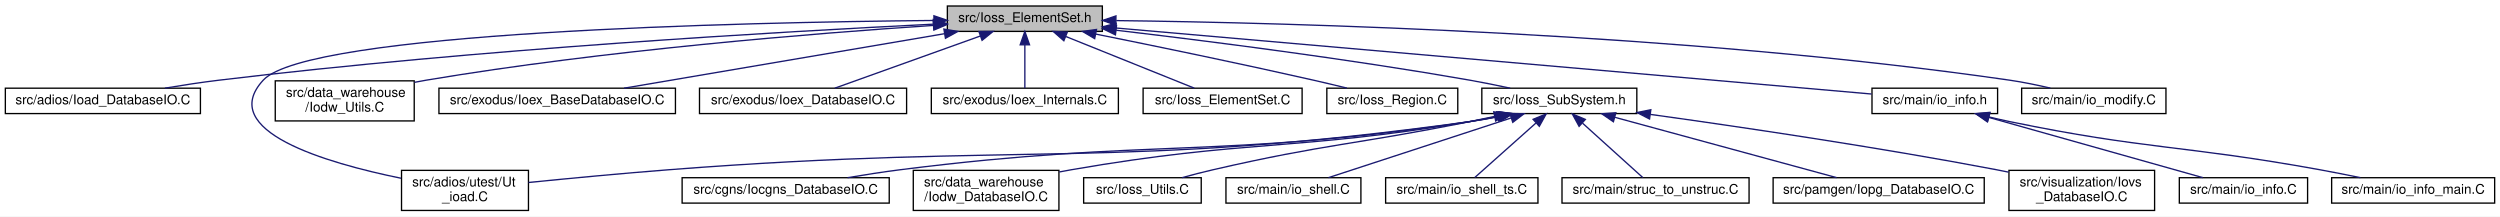
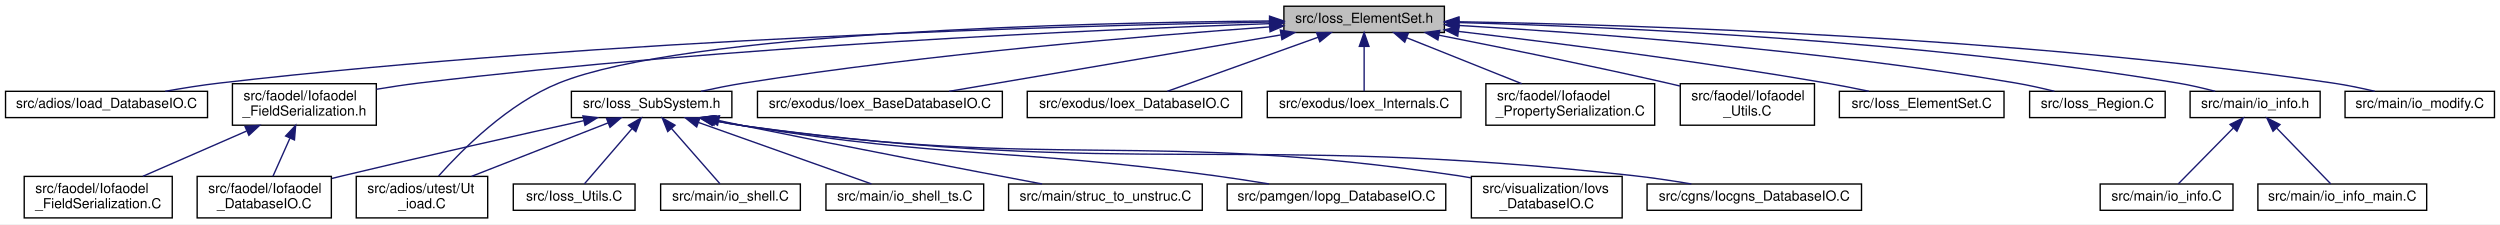
- <svg xmlns="http://www.w3.org/2000/svg" xmlns:xlink="http://www.w3.org/1999/xlink" width="1871pt" height="162pt" viewBox="0.00 0.00 1871.00 162.00">
+ <svg xmlns="http://www.w3.org/2000/svg" xmlns:xlink="http://www.w3.org/1999/xlink" width="1807pt" height="162pt" viewBox="0.00 0.00 1807.00 162.00">
  <g id="graph0" class="graph" transform="scale(1 1) rotate(0) translate(4 158)">
-     <polygon fill="white" stroke="transparent" points="-4,4 -4,-158 1867,-158 1867,4 -4,4" />
+     <polygon fill="white" stroke="transparent" points="-4,4 -4,-158 1803,-158 1803,4 -4,4" />
    <g id="node1" class="node">
      <g id="a_node1">
        <a xlink:title=" ">
-           <polygon fill="#bfbfbf" stroke="black" points="705,-134.5 705,-153.5 821,-153.5 821,-134.5 705,-134.5" />
-           <text text-anchor="middle" x="763" y="-141.5" font-family="Helvetica,sans-Serif" font-size="10.00">src/Ioss_ElementSet.h</text>
+           <polygon fill="#bfbfbf" stroke="black" points="924,-134.5 924,-153.5 1040,-153.5 1040,-134.5 924,-134.5" />
+           <text text-anchor="middle" x="982" y="-141.5" font-family="Helvetica,sans-Serif" font-size="10.00">src/Ioss_ElementSet.h</text>
        </a>
      </g>
    </g>
    <g id="node2" class="node">
      <g id="a_node2">
        <a xlink:href="Ioad__DatabaseIO_8C.html" target="_top" xlink:title=" ">
          <polygon fill="white" stroke="black" points="0,-73 0,-92 146,-92 146,-73 0,-73" />
          <text text-anchor="middle" x="73" y="-80" font-family="Helvetica,sans-Serif" font-size="10.00">src/adios/Ioad_DatabaseIO.C</text>
        </a>
      </g>
    </g>
    <g id="edge1" class="edge">
-       <path fill="none" stroke="midnightblue" d="M694.47,-139.91C582.4,-134.41 353.04,-121.24 160,-98 146.77,-96.41 132.49,-94.22 119.39,-92.03" />
-       <polygon fill="midnightblue" stroke="midnightblue" points="694.46,-143.42 704.62,-140.41 694.8,-136.42 694.46,-143.42" />
+       <path fill="none" stroke="midnightblue" d="M913.61,-142.07C771.75,-139.52 435.28,-130.29 155,-98 142.07,-96.51 128.1,-94.28 115.42,-92.01" />
+       <polygon fill="midnightblue" stroke="midnightblue" points="913.84,-145.57 923.9,-142.25 913.96,-138.57 913.84,-145.57" />
    </g>
    <g id="node3" class="node">
      <g id="a_node3">
        <a xlink:href="Ut__ioad_8C.html" target="_top" xlink:title=" ">
-           <polygon fill="white" stroke="black" points="296.5,-0.5 296.5,-30.5 391.5,-30.5 391.5,-0.5 296.5,-0.5" />
-           <text text-anchor="start" x="304.5" y="-18.5" font-family="Helvetica,sans-Serif" font-size="10.00">src/adios/utest/Ut</text>
-           <text text-anchor="middle" x="344" y="-7.5" font-family="Helvetica,sans-Serif" font-size="10.00">_ioad.C</text>
+           <polygon fill="white" stroke="black" points="253.5,-0.5 253.5,-30.5 348.5,-30.5 348.5,-0.5 253.5,-0.5" />
+           <text text-anchor="start" x="261.5" y="-18.5" font-family="Helvetica,sans-Serif" font-size="10.00">src/adios/utest/Ut</text>
+           <text text-anchor="middle" x="301" y="-7.5" font-family="Helvetica,sans-Serif" font-size="10.00">_ioad.C</text>
        </a>
      </g>
    </g>
    <g id="edge2" class="edge">
-       <path fill="none" stroke="midnightblue" d="M694.95,-142.69C551.07,-141.31 226.45,-134.2 193,-98 157.92,-60.04 239.75,-36.1 296.13,-24.61" />
-       <polygon fill="midnightblue" stroke="midnightblue" points="694.95,-146.19 704.99,-142.78 695.02,-139.19 694.95,-146.19" />
+       <path fill="none" stroke="midnightblue" d="M913.57,-142.84C780.41,-141.68 491.5,-134.86 400,-98 363.45,-83.28 330.12,-49.95 313.02,-30.79" />
+       <polygon fill="midnightblue" stroke="midnightblue" points="913.62,-146.34 923.65,-142.91 913.68,-139.34 913.62,-146.34" />
    </g>
    <g id="node4" class="node">
      <g id="a_node4">
-         <a xlink:href="Iodw__Utils_8C.html" target="_top" xlink:title=" ">
-           <polygon fill="white" stroke="black" points="202,-67.5 202,-97.5 306,-97.5 306,-67.5 202,-67.5" />
-           <text text-anchor="start" x="210" y="-85.5" font-family="Helvetica,sans-Serif" font-size="10.00">src/data_warehouse</text>
-           <text text-anchor="middle" x="254" y="-74.5" font-family="Helvetica,sans-Serif" font-size="10.00">/Iodw_Utils.C</text>
+         <a xlink:href="Ioex__BaseDatabaseIO_8C.html" target="_top" xlink:title=" ">
+           <polygon fill="white" stroke="black" points="543.5,-73 543.5,-92 720.5,-92 720.5,-73 543.5,-73" />
+           <text text-anchor="middle" x="632" y="-80" font-family="Helvetica,sans-Serif" font-size="10.00">src/exodus/Ioex_BaseDatabaseIO.C</text>
        </a>
      </g>
    </g>
    <g id="edge3" class="edge">
-       <path fill="none" stroke="midnightblue" d="M694.53,-138.97C606.33,-133.13 448.47,-120.46 315,-98 312.1,-97.51 309.14,-96.97 306.15,-96.38" />
-       <polygon fill="midnightblue" stroke="midnightblue" points="694.47,-142.47 704.68,-139.63 694.93,-135.49 694.47,-142.47" />
+       <path fill="none" stroke="midnightblue" d="M921.76,-132.76C854.03,-121.25 745.3,-102.76 682.05,-92.01" />
+       <polygon fill="midnightblue" stroke="midnightblue" points="921.41,-136.25 931.85,-134.48 922.58,-129.35 921.41,-136.25" />
    </g>
    <g id="node5" class="node">
      <g id="a_node5">
-         <a xlink:href="Ioex__BaseDatabaseIO_8C.html" target="_top" xlink:title=" ">
-           <polygon fill="white" stroke="black" points="324.5,-73 324.5,-92 501.5,-92 501.5,-73 324.5,-73" />
-           <text text-anchor="middle" x="413" y="-80" font-family="Helvetica,sans-Serif" font-size="10.00">src/exodus/Ioex_BaseDatabaseIO.C</text>
+         <a xlink:href="Ioex__DatabaseIO_8C.html" target="_top" xlink:title=" ">
+           <polygon fill="white" stroke="black" points="738.5,-73 738.5,-92 893.5,-92 893.5,-73 738.5,-73" />
+           <text text-anchor="middle" x="816" y="-80" font-family="Helvetica,sans-Serif" font-size="10.00">src/exodus/Ioex_DatabaseIO.C</text>
        </a>
      </g>
    </g>
    <g id="edge4" class="edge">
-       <path fill="none" stroke="midnightblue" d="M702.76,-132.76C635.03,-121.25 526.3,-102.76 463.05,-92.01" />
-       <polygon fill="midnightblue" stroke="midnightblue" points="702.41,-136.25 712.85,-134.48 703.58,-129.35 702.41,-136.25" />
+       <path fill="none" stroke="midnightblue" d="M948.75,-131.08C916.48,-119.52 868.32,-102.25 839.74,-92.01" />
+       <polygon fill="midnightblue" stroke="midnightblue" points="947.62,-134.4 958.22,-134.48 949.98,-127.81 947.62,-134.4" />
    </g>
    <g id="node6" class="node">
      <g id="a_node6">
-         <a xlink:href="Ioex__DatabaseIO_8C.html" target="_top" xlink:title=" ">
-           <polygon fill="white" stroke="black" points="519.5,-73 519.5,-92 674.5,-92 674.5,-73 519.5,-73" />
-           <text text-anchor="middle" x="597" y="-80" font-family="Helvetica,sans-Serif" font-size="10.00">src/exodus/Ioex_DatabaseIO.C</text>
+         <a xlink:href="Ioex__Internals_8C.html" target="_top" xlink:title=" ">
+           <polygon fill="white" stroke="black" points="912,-73 912,-92 1052,-92 1052,-73 912,-73" />
+           <text text-anchor="middle" x="982" y="-80" font-family="Helvetica,sans-Serif" font-size="10.00">src/exodus/Ioex_Internals.C</text>
        </a>
      </g>
    </g>
    <g id="edge5" class="edge">
-       <path fill="none" stroke="midnightblue" d="M729.75,-131.08C697.48,-119.52 649.32,-102.25 620.74,-92.01" />
-       <polygon fill="midnightblue" stroke="midnightblue" points="728.62,-134.4 739.22,-134.48 730.98,-127.81 728.62,-134.4" />
+       <path fill="none" stroke="midnightblue" d="M982,-124.32C982,-113.5 982,-100.4 982,-92.01" />
+       <polygon fill="midnightblue" stroke="midnightblue" points="978.5,-124.48 982,-134.48 985.5,-124.48 978.5,-124.48" />
    </g>
    <g id="node7" class="node">
      <g id="a_node7">
-         <a xlink:href="Ioex__Internals_8C.html" target="_top" xlink:title=" ">
-           <polygon fill="white" stroke="black" points="693,-73 693,-92 833,-92 833,-73 693,-73" />
-           <text text-anchor="middle" x="763" y="-80" font-family="Helvetica,sans-Serif" font-size="10.00">src/exodus/Ioex_Internals.C</text>
+         <a xlink:href="Iofaodel__FieldSerialization_8h.html" target="_top" xlink:title=" ">
+           <polygon fill="white" stroke="black" points="164,-67.5 164,-97.5 268,-97.5 268,-67.5 164,-67.5" />
+           <text text-anchor="start" x="172" y="-85.5" font-family="Helvetica,sans-Serif" font-size="10.00">src/faodel/Iofaodel</text>
+           <text text-anchor="middle" x="216" y="-74.5" font-family="Helvetica,sans-Serif" font-size="10.00">_FieldSerialization.h</text>
        </a>
      </g>
    </g>
    <g id="edge6" class="edge">
-       <path fill="none" stroke="midnightblue" d="M763,-124.32C763,-113.5 763,-100.4 763,-92.01" />
-       <polygon fill="midnightblue" stroke="midnightblue" points="759.5,-124.48 763,-134.48 766.5,-124.48 759.5,-124.48" />
+       <path fill="none" stroke="midnightblue" d="M913.74,-140.92C790.57,-136.64 523.07,-124.88 299,-98 288.98,-96.8 278.33,-95.19 268.12,-93.48" />
+       <polygon fill="midnightblue" stroke="midnightblue" points="913.67,-144.42 923.79,-141.27 913.91,-137.43 913.67,-144.42" />
+     </g>
+     <g id="node10" class="node">
+       <g id="a_node10">
+         <a xlink:href="Iofaodel__PropertySerialization_8C.html" target="_top" xlink:title=" ">
+           <polygon fill="white" stroke="black" points="1070,-67.5 1070,-97.5 1192,-97.5 1192,-67.5 1070,-67.5" />
+           <text text-anchor="start" x="1078" y="-85.5" font-family="Helvetica,sans-Serif" font-size="10.00">src/faodel/Iofaodel</text>
+           <text text-anchor="middle" x="1131" y="-74.5" font-family="Helvetica,sans-Serif" font-size="10.00">_PropertySerialization.C</text>
+         </a>
+       </g>
+     </g>
+     <g id="edge9" class="edge">
+       <path fill="none" stroke="midnightblue" d="M1012.75,-130.72C1036.94,-121.06 1070.64,-107.6 1095.88,-97.52" />
+       <polygon fill="midnightblue" stroke="midnightblue" points="1011.34,-127.52 1003.35,-134.48 1013.93,-134.02 1011.34,-127.52" />
+     </g>
+     <g id="node11" class="node">
+       <g id="a_node11">
+         <a xlink:href="Iofaodel__Utils_8C.html" target="_top" xlink:title=" ">
+           <polygon fill="white" stroke="black" points="1210.5,-67.5 1210.5,-97.5 1307.5,-97.5 1307.5,-67.5 1210.5,-67.5" />
+           <text text-anchor="start" x="1218.5" y="-85.5" font-family="Helvetica,sans-Serif" font-size="10.00">src/faodel/Iofaodel</text>
+           <text text-anchor="middle" x="1259" y="-74.5" font-family="Helvetica,sans-Serif" font-size="10.00">_Utils.C</text>
+         </a>
+       </g>
+     </g>
+     <g id="edge10" class="edge">
+       <path fill="none" stroke="midnightblue" d="M1036.16,-132.53C1080.57,-123.79 1145,-110.75 1201,-98 1204.04,-97.31 1207.16,-96.58 1210.3,-95.83" />
+       <polygon fill="midnightblue" stroke="midnightblue" points="1035.3,-129.14 1026.16,-134.5 1036.65,-136 1035.3,-129.14" />
+     </g>
+     <g id="node12" class="node">
+       <g id="a_node12">
+         <a xlink:href="Ioss__ElementSet_8C.html" target="_top" xlink:title=" ">
+           <polygon fill="white" stroke="black" points="1325.5,-73 1325.5,-92 1444.5,-92 1444.5,-73 1325.5,-73" />
+           <text text-anchor="middle" x="1385" y="-80" font-family="Helvetica,sans-Serif" font-size="10.00">src/Ioss_ElementSet.C</text>
+         </a>
+       </g>
+     </g>
+     <g id="edge11" class="edge">
+       <path fill="none" stroke="midnightblue" d="M1050.23,-135.29C1117.89,-127.3 1224.41,-113.77 1316,-98 1326.01,-96.28 1336.79,-94.15 1346.77,-92.05" />
+       <polygon fill="midnightblue" stroke="midnightblue" points="1049.65,-131.83 1040.12,-136.48 1050.46,-138.79 1049.65,-131.83" />
+     </g>
+     <g id="node13" class="node">
+       <g id="a_node13">
+         <a xlink:href="Ioss__Region_8C.html" target="_top" xlink:title=" ">
+           <polygon fill="white" stroke="black" points="1463,-73 1463,-92 1561,-92 1561,-73 1463,-73" />
+           <text text-anchor="middle" x="1512" y="-80" font-family="Helvetica,sans-Serif" font-size="10.00">src/Ioss_Region.C</text>
+         </a>
+       </g>
+     </g>
+     <g id="edge12" class="edge">
+       <path fill="none" stroke="midnightblue" d="M1050.39,-139.6C1142.4,-134.31 1310.93,-122.11 1453,-98 1462.15,-96.45 1471.98,-94.25 1480.95,-92.03" />
+       <polygon fill="midnightblue" stroke="midnightblue" points="1050.15,-136.11 1040.37,-140.16 1050.55,-143.09 1050.15,-136.11" />
+     </g>
+     <g id="node14" class="node">
+       <g id="a_node14">
+         <a xlink:href="Ioss__SubSystem_8h.html" target="_top" xlink:title=" ">
+           <polygon fill="white" stroke="black" points="409,-73 409,-92 525,-92 525,-73 409,-73" />
+           <text text-anchor="middle" x="467" y="-80" font-family="Helvetica,sans-Serif" font-size="10.00">src/Ioss_SubSystem.h</text>
+         </a>
+       </g>
+     </g>
+     <g id="edge13" class="edge">
+       <path fill="none" stroke="midnightblue" d="M913.6,-138.54C825.47,-132.25 667.69,-119.11 534,-98 523.77,-96.38 512.76,-94.19 502.67,-92" />
+       <polygon fill="midnightblue" stroke="midnightblue" points="913.52,-142.05 923.74,-139.26 914.01,-135.06 913.52,-142.05" />
+     </g>
+     <g id="node22" class="node">
+       <g id="a_node22">
+         <a xlink:href="io__info_8h.html" target="_top" xlink:title=" ">
+           <polygon fill="white" stroke="black" points="1579,-73 1579,-92 1673,-92 1673,-73 1579,-73" />
+           <text text-anchor="middle" x="1626" y="-80" font-family="Helvetica,sans-Serif" font-size="10.00">src/main/io_info.h</text>
+         </a>
+       </g>
+     </g>
+     <g id="edge23" class="edge">
+       <path fill="none" stroke="midnightblue" d="M1050.73,-141.68C1160.97,-138.67 1383.86,-128.97 1570,-98 1578.92,-96.52 1588.48,-94.28 1597.14,-92.01" />
+       <polygon fill="midnightblue" stroke="midnightblue" points="1050.32,-138.19 1040.41,-141.95 1050.5,-145.18 1050.32,-138.19" />
+     </g>
+     <g id="node25" class="node">
+       <g id="a_node25">
+         <a xlink:href="io__modify_8C.html" target="_top" xlink:title=" ">
+           <polygon fill="white" stroke="black" points="1691,-73 1691,-92 1799,-92 1799,-73 1691,-73" />
+           <text text-anchor="middle" x="1745" y="-80" font-family="Helvetica,sans-Serif" font-size="10.00">src/main/io_modify.C</text>
+         </a>
+       </g>
+     </g>
+     <g id="edge26" class="edge">
+       <path fill="none" stroke="midnightblue" d="M1050.67,-142.27C1176.51,-140.11 1452.28,-131.59 1682,-98 1691.99,-96.54 1702.75,-94.31 1712.49,-92.04" />
+       <polygon fill="midnightblue" stroke="midnightblue" points="1050.35,-138.77 1040.41,-142.43 1050.47,-145.77 1050.35,-138.77" />
    </g>
    <g id="node8" class="node">
      <g id="a_node8">
-         <a xlink:href="Ioss__ElementSet_8C.html" target="_top" xlink:title=" ">
-           <polygon fill="white" stroke="black" points="851.5,-73 851.5,-92 970.5,-92 970.5,-73 851.5,-73" />
-           <text text-anchor="middle" x="911" y="-80" font-family="Helvetica,sans-Serif" font-size="10.00">src/Ioss_ElementSet.C</text>
+         <a xlink:href="Iofaodel__DatabaseIO_8C.html" target="_top" xlink:title=" ">
+           <polygon fill="white" stroke="black" points="138.5,-0.5 138.5,-30.5 235.5,-30.5 235.5,-0.5 138.5,-0.5" />
+           <text text-anchor="start" x="146.5" y="-18.5" font-family="Helvetica,sans-Serif" font-size="10.00">src/faodel/Iofaodel</text>
+           <text text-anchor="middle" x="187" y="-7.5" font-family="Helvetica,sans-Serif" font-size="10.00">_DatabaseIO.C</text>
        </a>
      </g>
    </g>
    <g id="edge7" class="edge">
-       <path fill="none" stroke="midnightblue" d="M793.77,-130.63C822.52,-119.07 864.68,-102.12 889.83,-92.01" />
-       <polygon fill="midnightblue" stroke="midnightblue" points="792.18,-127.5 784.2,-134.48 794.79,-133.99 792.18,-127.5" />
+       <path fill="none" stroke="midnightblue" d="M205.51,-57.99C201.41,-48.8 196.85,-38.58 193.28,-30.58" />
+       <polygon fill="midnightblue" stroke="midnightblue" points="202.44,-59.69 209.71,-67.4 208.83,-56.84 202.44,-59.69" />
    </g>
    <g id="node9" class="node">
      <g id="a_node9">
-         <a xlink:href="Ioss__Region_8C.html" target="_top" xlink:title=" ">
-           <polygon fill="white" stroke="black" points="989,-73 989,-92 1087,-92 1087,-73 989,-73" />
-           <text text-anchor="middle" x="1038" y="-80" font-family="Helvetica,sans-Serif" font-size="10.00">src/Ioss_Region.C</text>
+         <a xlink:href="Iofaodel__FieldSerialization_8C.html" target="_top" xlink:title=" ">
+           <polygon fill="white" stroke="black" points="13.5,-0.5 13.5,-30.5 120.5,-30.5 120.5,-0.5 13.5,-0.5" />
+           <text text-anchor="start" x="21.5" y="-18.5" font-family="Helvetica,sans-Serif" font-size="10.00">src/faodel/Iofaodel</text>
+           <text text-anchor="middle" x="67" y="-7.5" font-family="Helvetica,sans-Serif" font-size="10.00">_FieldSerialization.C</text>
        </a>
      </g>
    </g>
    <g id="edge8" class="edge">
-       <path fill="none" stroke="midnightblue" d="M815.99,-132.51C859.78,-123.71 923.55,-110.59 979,-98 987.13,-96.16 995.86,-94.07 1004.04,-92.06" />
-       <polygon fill="midnightblue" stroke="midnightblue" points="815.25,-129.09 806.13,-134.48 816.62,-135.95 815.25,-129.09" />
-     </g>
-     <g id="node10" class="node">
-       <g id="a_node10">
-         <a xlink:href="Ioss__SubSystem_8h.html" target="_top" xlink:title=" ">
-           <polygon fill="white" stroke="black" points="1105,-73 1105,-92 1221,-92 1221,-73 1105,-73" />
-           <text text-anchor="middle" x="1163" y="-80" font-family="Helvetica,sans-Serif" font-size="10.00">src/Ioss_SubSystem.h</text>
-         </a>
-       </g>
-     </g>
-     <g id="edge9" class="edge">
-       <path fill="none" stroke="midnightblue" d="M831.35,-135.36C898.83,-127.44 1004.86,-113.99 1096,-98 1105.85,-96.27 1116.44,-94.12 1126.24,-92" />
-       <polygon fill="midnightblue" stroke="midnightblue" points="830.79,-131.9 821.26,-136.54 831.6,-138.85 830.79,-131.9" />
+       <path fill="none" stroke="midnightblue" d="M174.21,-63.27C150.48,-52.92 121.22,-40.15 99.27,-30.58" />
+       <polygon fill="midnightblue" stroke="midnightblue" points="173.1,-66.61 183.67,-67.4 175.9,-60.19 173.1,-66.61" />
+     </g>
+     <g id="edge14" class="edge">
+       <path fill="none" stroke="midnightblue" d="M435.59,-69.2C407.46,-58.19 366.23,-42.04 336.83,-30.53" />
+       <polygon fill="midnightblue" stroke="midnightblue" points="434.37,-72.48 444.96,-72.87 436.92,-65.96 434.37,-72.48" />
+     </g>
+     <g id="edge16" class="edge">
+       <path fill="none" stroke="midnightblue" d="M418.01,-70.8C372.77,-60.82 303.74,-45.36 244,-31 241.32,-30.36 238.57,-29.69 235.8,-29" />
+       <polygon fill="midnightblue" stroke="midnightblue" points="417.33,-74.23 427.85,-72.96 418.84,-67.39 417.33,-74.23" />
+     </g>
+     <g id="node15" class="node">
+       <g id="a_node15">
+         <a xlink:href="Iocgns__DatabaseIO_8C.html" target="_top" xlink:title=" ">
+           <polygon fill="white" stroke="black" points="1186.5,-6 1186.5,-25 1341.5,-25 1341.5,-6 1186.5,-6" />
+           <text text-anchor="middle" x="1264" y="-13" font-family="Helvetica,sans-Serif" font-size="10.00">src/cgns/Iocgns_DatabaseIO.C</text>
+         </a>
+       </g>
+     </g>
+     <g id="edge15" class="edge">
+       <path fill="none" stroke="midnightblue" d="M511.56,-70.84C519.02,-69.34 526.7,-67.99 534,-67 817.64,-28.61 892.52,-62.57 1177,-31 1190.54,-29.5 1205.19,-27.29 1218.53,-25.04" />
+       <polygon fill="midnightblue" stroke="midnightblue" points="510.66,-67.45 501.59,-72.93 512.1,-74.3 510.66,-67.45" />
+     </g>
+     <g id="node16" class="node">
+       <g id="a_node16">
+         <a xlink:href="Ioss__Utils_8C.html" target="_top" xlink:title=" ">
+           <polygon fill="white" stroke="black" points="367,-6 367,-25 455,-25 455,-6 367,-6" />
+           <text text-anchor="middle" x="411" y="-13" font-family="Helvetica,sans-Serif" font-size="10.00">src/Ioss_Utils.C</text>
+         </a>
+       </g>
+     </g>
+     <g id="edge17" class="edge">
+       <path fill="none" stroke="midnightblue" d="M452.9,-65.13C441.95,-52.42 427.2,-35.3 418.43,-25.13" />
+       <polygon fill="midnightblue" stroke="midnightblue" points="450.27,-67.44 459.45,-72.73 455.57,-62.87 450.27,-67.44" />
+     </g>
+     <g id="node17" class="node">
+       <g id="a_node17">
+         <a xlink:href="io__shell_8C.html" target="_top" xlink:title=" ">
+           <polygon fill="white" stroke="black" points="473.5,-6 473.5,-25 574.5,-25 574.5,-6 473.5,-6" />
+           <text text-anchor="middle" x="524" y="-13" font-family="Helvetica,sans-Serif" font-size="10.00">src/main/io_shell.C</text>
+         </a>
+       </g>
+     </g>
+     <g id="edge18" class="edge">
+       <path fill="none" stroke="midnightblue" d="M481.35,-65.13C492.5,-52.42 507.52,-35.3 516.43,-25.13" />
+       <polygon fill="midnightblue" stroke="midnightblue" points="478.65,-62.91 474.69,-72.73 483.91,-67.52 478.65,-62.91" />
+     </g>
+     <g id="node18" class="node">
+       <g id="a_node18">
+         <a xlink:href="io__shell__ts_8C.html" target="_top" xlink:title=" ">
+           <polygon fill="white" stroke="black" points="593,-6 593,-25 707,-25 707,-6 593,-6" />
+           <text text-anchor="middle" x="650" y="-13" font-family="Helvetica,sans-Serif" font-size="10.00">src/main/io_shell_ts.C</text>
+         </a>
+       </g>
+     </g>
+     <g id="edge19" class="edge">
+       <path fill="none" stroke="midnightblue" d="M500.96,-69.44C537.27,-56.54 593.91,-36.42 625.89,-25.06" />
+       <polygon fill="midnightblue" stroke="midnightblue" points="499.55,-66.22 491.3,-72.87 501.9,-72.82 499.55,-66.22" />
    </g>
    <g id="node19" class="node">
      <g id="a_node19">
-         <a xlink:href="io__info_8h.html" target="_top" xlink:title=" ">
-           <polygon fill="white" stroke="black" points="1397,-73 1397,-92 1491,-92 1491,-73 1397,-73" />
-           <text text-anchor="middle" x="1444" y="-80" font-family="Helvetica,sans-Serif" font-size="10.00">src/main/io_info.h</text>
-         </a>
-       </g>
-     </g>
-     <g id="edge19" class="edge">
-       <path fill="none" stroke="midnightblue" d="M831.09,-137.05C969.02,-125 1278.37,-97.97 1396.72,-87.63" />
-       <polygon fill="midnightblue" stroke="midnightblue" points="830.72,-133.57 821.06,-137.93 831.33,-140.54 830.72,-133.57" />
-     </g>
-     <g id="node22" class="node">
-       <g id="a_node22">
-         <a xlink:href="io__modify_8C.html" target="_top" xlink:title=" ">
-           <polygon fill="white" stroke="black" points="1509,-73 1509,-92 1617,-92 1617,-73 1509,-73" />
-           <text text-anchor="middle" x="1563" y="-80" font-family="Helvetica,sans-Serif" font-size="10.00">src/main/io_modify.C</text>
-         </a>
-       </g>
-     </g>
-     <g id="edge22" class="edge">
-       <path fill="none" stroke="midnightblue" d="M831.39,-142.59C962.01,-140.97 1255.73,-133.32 1500,-98 1510,-96.55 1520.75,-94.33 1530.5,-92.06" />
-       <polygon fill="midnightblue" stroke="midnightblue" points="831.1,-139.09 821.14,-142.71 831.18,-146.09 831.1,-139.09" />
-     </g>
-     <g id="edge10" class="edge">
-       <path fill="none" stroke="midnightblue" d="M1118.43,-70.86C1110.98,-69.37 1103.3,-68 1096,-67 831.78,-30.69 762.91,-51.58 497,-31 461.62,-28.26 421.7,-24.45 391.52,-21.43" />
-       <polygon fill="midnightblue" stroke="midnightblue" points="1117.9,-74.33 1128.41,-72.96 1119.34,-67.47 1117.9,-74.33" />
-     </g>
-     <g id="node11" class="node">
-       <g id="a_node11">
-         <a xlink:href="Iocgns__DatabaseIO_8C.html" target="_top" xlink:title=" ">
-           <polygon fill="white" stroke="black" points="506.5,-6 506.5,-25 661.5,-25 661.5,-6 506.5,-6" />
-           <text text-anchor="middle" x="584" y="-13" font-family="Helvetica,sans-Serif" font-size="10.00">src/cgns/Iocgns_DatabaseIO.C</text>
-         </a>
-       </g>
-     </g>
-     <g id="edge11" class="edge">
-       <path fill="none" stroke="midnightblue" d="M1117.42,-70.81C1110.28,-69.38 1102.96,-68.04 1096,-67 908.09,-38.85 858.51,-54.82 670,-31 657.08,-29.37 643.14,-27.2 630.31,-25.03" />
-       <polygon fill="midnightblue" stroke="midnightblue" points="1117.18,-74.34 1127.69,-72.97 1118.62,-67.49 1117.18,-74.34" />
-     </g>
-     <g id="node12" class="node">
-       <g id="a_node12">
-         <a xlink:href="Iodw__DatabaseIO_8C.html" target="_top" xlink:title=" ">
-           <polygon fill="white" stroke="black" points="679.5,-0.5 679.5,-30.5 788.5,-30.5 788.5,-0.5 679.5,-0.5" />
-           <text text-anchor="start" x="687.5" y="-18.5" font-family="Helvetica,sans-Serif" font-size="10.00">src/data_warehouse</text>
-           <text text-anchor="middle" x="734" y="-7.5" font-family="Helvetica,sans-Serif" font-size="10.00">/Iodw_DatabaseIO.C</text>
-         </a>
-       </g>
-     </g>
-     <g id="edge12" class="edge">
-       <path fill="none" stroke="midnightblue" d="M1116.65,-70.88C1109.75,-69.47 1102.7,-68.13 1096,-67 964.44,-44.87 929.45,-53.77 798,-31 794.97,-30.48 791.87,-29.9 788.74,-29.29" />
-       <polygon fill="midnightblue" stroke="midnightblue" points="1116.1,-74.35 1126.61,-72.98 1117.54,-67.5 1116.1,-74.35" />
-     </g>
-     <g id="node13" class="node">
-       <g id="a_node13">
-         <a xlink:href="Ioss__Utils_8C.html" target="_top" xlink:title=" ">
-           <polygon fill="white" stroke="black" points="807,-6 807,-25 895,-25 895,-6 807,-6" />
-           <text text-anchor="middle" x="851" y="-13" font-family="Helvetica,sans-Serif" font-size="10.00">src/Ioss_Utils.C</text>
-         </a>
-       </g>
-     </g>
-     <g id="edge13" class="edge">
-       <path fill="none" stroke="midnightblue" d="M1114.22,-70.78C1108.09,-69.48 1101.9,-68.19 1096,-67 1010.9,-49.82 988.61,-50.47 904,-31 896.38,-29.25 888.2,-27.13 880.61,-25.06" />
-       <polygon fill="midnightblue" stroke="midnightblue" points="1113.91,-74.29 1124.42,-72.96 1115.37,-67.45 1113.91,-74.29" />
-     </g>
-     <g id="node14" class="node">
-       <g id="a_node14">
-         <a xlink:href="io__shell_8C.html" target="_top" xlink:title=" ">
-           <polygon fill="white" stroke="black" points="913.5,-6 913.5,-25 1014.5,-25 1014.5,-6 913.5,-6" />
-           <text text-anchor="middle" x="964" y="-13" font-family="Helvetica,sans-Serif" font-size="10.00">src/main/io_shell.C</text>
-         </a>
-       </g>
-     </g>
-     <g id="edge14" class="edge">
-       <path fill="none" stroke="midnightblue" d="M1126.82,-69.68C1087.38,-56.8 1025.22,-36.5 990.22,-25.06" />
-       <polygon fill="midnightblue" stroke="midnightblue" points="1125.98,-73.09 1136.57,-72.87 1128.16,-66.44 1125.98,-73.09" />
-     </g>
-     <g id="node15" class="node">
-       <g id="a_node15">
-         <a xlink:href="io__shell__ts_8C.html" target="_top" xlink:title=" ">
-           <polygon fill="white" stroke="black" points="1033,-6 1033,-25 1147,-25 1147,-6 1033,-6" />
-           <text text-anchor="middle" x="1090" y="-13" font-family="Helvetica,sans-Serif" font-size="10.00">src/main/io_shell_ts.C</text>
-         </a>
-       </g>
-     </g>
-     <g id="edge15" class="edge">
-       <path fill="none" stroke="midnightblue" d="M1145.43,-65.86C1131.08,-53.08 1111.33,-35.49 1099.69,-25.13" />
-       <polygon fill="midnightblue" stroke="midnightblue" points="1143.36,-68.7 1153.15,-72.73 1148.01,-63.47 1143.36,-68.7" />
-     </g>
-     <g id="node16" class="node">
-       <g id="a_node16">
        <a xlink:href="struc__to__unstruc_8C.html" target="_top" xlink:title=" ">
-           <polygon fill="white" stroke="black" points="1165,-6 1165,-25 1305,-25 1305,-6 1165,-6" />
-           <text text-anchor="middle" x="1235" y="-13" font-family="Helvetica,sans-Serif" font-size="10.00">src/main/struc_to_unstruc.C</text>
-         </a>
-       </g>
-     </g>
-     <g id="edge16" class="edge">
-       <path fill="none" stroke="midnightblue" d="M1180.33,-65.86C1194.48,-53.08 1213.96,-35.49 1225.44,-25.13" />
-       <polygon fill="midnightblue" stroke="midnightblue" points="1177.79,-63.43 1172.71,-72.73 1182.48,-68.63 1177.79,-63.43" />
-     </g>
-     <g id="node17" class="node">
-       <g id="a_node17">
-         <a xlink:href="Iopg__DatabaseIO_8C.html" target="_top" xlink:title=" ">
-           <polygon fill="white" stroke="black" points="1323,-6 1323,-25 1481,-25 1481,-6 1323,-6" />
-           <text text-anchor="middle" x="1402" y="-13" font-family="Helvetica,sans-Serif" font-size="10.00">src/pamgen/Iopg_DatabaseIO.C</text>
-         </a>
-       </g>
-     </g>
-     <g id="edge17" class="edge">
-       <path fill="none" stroke="midnightblue" d="M1204.65,-70.17C1251.91,-57.32 1327.94,-36.64 1370.51,-25.06" />
-       <polygon fill="midnightblue" stroke="midnightblue" points="1203.47,-66.87 1194.74,-72.87 1205.31,-73.62 1203.47,-66.87" />
-     </g>
-     <g id="node18" class="node">
-       <g id="a_node18">
-         <a xlink:href="Iovs__DatabaseIO_8C.html" target="_top" xlink:title=" ">
-           <polygon fill="white" stroke="black" points="1499.5,-0.5 1499.5,-30.5 1608.5,-30.5 1608.5,-0.5 1499.5,-0.5" />
-           <text text-anchor="start" x="1507.5" y="-18.5" font-family="Helvetica,sans-Serif" font-size="10.00">src/visualization/Iovs</text>
-           <text text-anchor="middle" x="1554" y="-7.5" font-family="Helvetica,sans-Serif" font-size="10.00">_DatabaseIO.C</text>
-         </a>
-       </g>
-     </g>
-     <g id="edge18" class="edge">
-       <path fill="none" stroke="midnightblue" d="M1231.01,-72.4C1297.31,-63.2 1400.9,-47.95 1490,-31 1493.02,-30.43 1496.12,-29.81 1499.24,-29.17" />
-       <polygon fill="midnightblue" stroke="midnightblue" points="1230.52,-68.94 1221.1,-73.77 1231.48,-75.87 1230.52,-68.94" />
+           <polygon fill="white" stroke="black" points="725,-6 725,-25 865,-25 865,-6 725,-6" />
+           <text text-anchor="middle" x="795" y="-13" font-family="Helvetica,sans-Serif" font-size="10.00">src/main/struc_to_unstruc.C</text>
+         </a>
+       </g>
+     </g>
+     <g id="edge20" class="edge">
+       <path fill="none" stroke="midnightblue" d="M515.79,-70.81C521.91,-69.51 528.1,-68.21 534,-67 609.28,-51.57 697.04,-34.85 749.21,-25.04" />
+       <polygon fill="midnightblue" stroke="midnightblue" points="514.63,-67.48 505.59,-73 516.1,-74.32 514.63,-67.48" />
    </g>
    <g id="node20" class="node">
      <g id="a_node20">
-         <a xlink:href="io__info_8C.html" target="_top" xlink:title=" ">
-           <polygon fill="white" stroke="black" points="1627,-6 1627,-25 1723,-25 1723,-6 1627,-6" />
-           <text text-anchor="middle" x="1675" y="-13" font-family="Helvetica,sans-Serif" font-size="10.00">src/main/io_info.C</text>
-         </a>
-       </g>
-     </g>
-     <g id="edge20" class="edge">
-       <path fill="none" stroke="midnightblue" d="M1484.55,-70.09C1530.24,-57.23 1603.5,-36.62 1644.57,-25.06" />
-       <polygon fill="midnightblue" stroke="midnightblue" points="1483.35,-66.79 1474.68,-72.87 1485.25,-73.53 1483.35,-66.79" />
+         <a xlink:href="Iopg__DatabaseIO_8C.html" target="_top" xlink:title=" ">
+           <polygon fill="white" stroke="black" points="883,-6 883,-25 1041,-25 1041,-6 883,-6" />
+           <text text-anchor="middle" x="962" y="-13" font-family="Helvetica,sans-Serif" font-size="10.00">src/pamgen/Iopg_DatabaseIO.C</text>
+         </a>
+       </g>
+     </g>
+     <g id="edge21" class="edge">
+       <path fill="none" stroke="midnightblue" d="M513.09,-70.84C520.07,-69.43 527.21,-68.09 534,-67 684.03,-42.89 723.41,-51.36 874,-31 886.74,-29.28 900.46,-27.15 913.2,-25.06" />
+       <polygon fill="midnightblue" stroke="midnightblue" points="512.09,-67.48 503.03,-72.96 513.53,-74.33 512.09,-67.48" />
    </g>
    <g id="node21" class="node">
      <g id="a_node21">
+         <a xlink:href="Iovs__DatabaseIO_8C.html" target="_top" xlink:title=" ">
+           <polygon fill="white" stroke="black" points="1059.5,-0.5 1059.5,-30.5 1168.5,-30.5 1168.5,-0.5 1059.5,-0.5" />
+           <text text-anchor="start" x="1067.5" y="-18.5" font-family="Helvetica,sans-Serif" font-size="10.00">src/visualization/Iovs</text>
+           <text text-anchor="middle" x="1114" y="-7.5" font-family="Helvetica,sans-Serif" font-size="10.00">_DatabaseIO.C</text>
+         </a>
+       </g>
+     </g>
+     <g id="edge22" class="edge">
+       <path fill="none" stroke="midnightblue" d="M511.82,-70.87C519.2,-69.39 526.79,-68.03 534,-67 761.6,-34.6 822.56,-64.5 1050,-31 1053.04,-30.55 1056.16,-30.04 1059.29,-29.47" />
+       <polygon fill="midnightblue" stroke="midnightblue" points="511.02,-67.46 501.95,-72.94 512.46,-74.32 511.02,-67.46" />
+     </g>
+     <g id="node23" class="node">
+       <g id="a_node23">
+         <a xlink:href="io__info_8C.html" target="_top" xlink:title=" ">
+           <polygon fill="white" stroke="black" points="1514,-6 1514,-25 1610,-25 1610,-6 1514,-6" />
+           <text text-anchor="middle" x="1562" y="-13" font-family="Helvetica,sans-Serif" font-size="10.00">src/main/io_info.C</text>
+         </a>
+       </g>
+     </g>
+     <g id="edge24" class="edge">
+       <path fill="none" stroke="midnightblue" d="M1610.24,-65.5C1597.69,-52.75 1580.6,-35.39 1570.49,-25.13" />
+       <polygon fill="midnightblue" stroke="midnightblue" points="1607.86,-68.06 1617.37,-72.73 1612.85,-63.15 1607.86,-68.06" />
+     </g>
+     <g id="node24" class="node">
+       <g id="a_node24">
        <a xlink:href="io__info__main_8C.html" target="_top" xlink:title=" ">
-           <polygon fill="white" stroke="black" points="1741,-6 1741,-25 1863,-25 1863,-6 1741,-6" />
-           <text text-anchor="middle" x="1802" y="-13" font-family="Helvetica,sans-Serif" font-size="10.00">src/main/io_info_main.C</text>
-         </a>
-       </g>
-     </g>
-     <g id="edge21" class="edge">
-       <path fill="none" stroke="midnightblue" d="M1484.51,-70.5C1489.71,-69.24 1494.97,-68.04 1500,-67 1602.19,-45.9 1629.32,-49.59 1732,-31 1741.89,-29.21 1752.53,-27.1 1762.46,-25.05" />
-       <polygon fill="midnightblue" stroke="midnightblue" points="1483.53,-67.14 1474.68,-72.97 1485.23,-73.93 1483.53,-67.14" />
+           <polygon fill="white" stroke="black" points="1628,-6 1628,-25 1750,-25 1750,-6 1628,-6" />
+           <text text-anchor="middle" x="1689" y="-13" font-family="Helvetica,sans-Serif" font-size="10.00">src/main/io_info_main.C</text>
+         </a>
+       </g>
+     </g>
+     <g id="edge25" class="edge">
+       <path fill="none" stroke="midnightblue" d="M1641.51,-65.5C1653.87,-52.75 1670.69,-35.39 1680.64,-25.13" />
+       <polygon fill="midnightblue" stroke="midnightblue" points="1638.94,-63.12 1634.5,-72.73 1643.97,-67.99 1638.94,-63.12" />
    </g>
  </g>
</svg>
